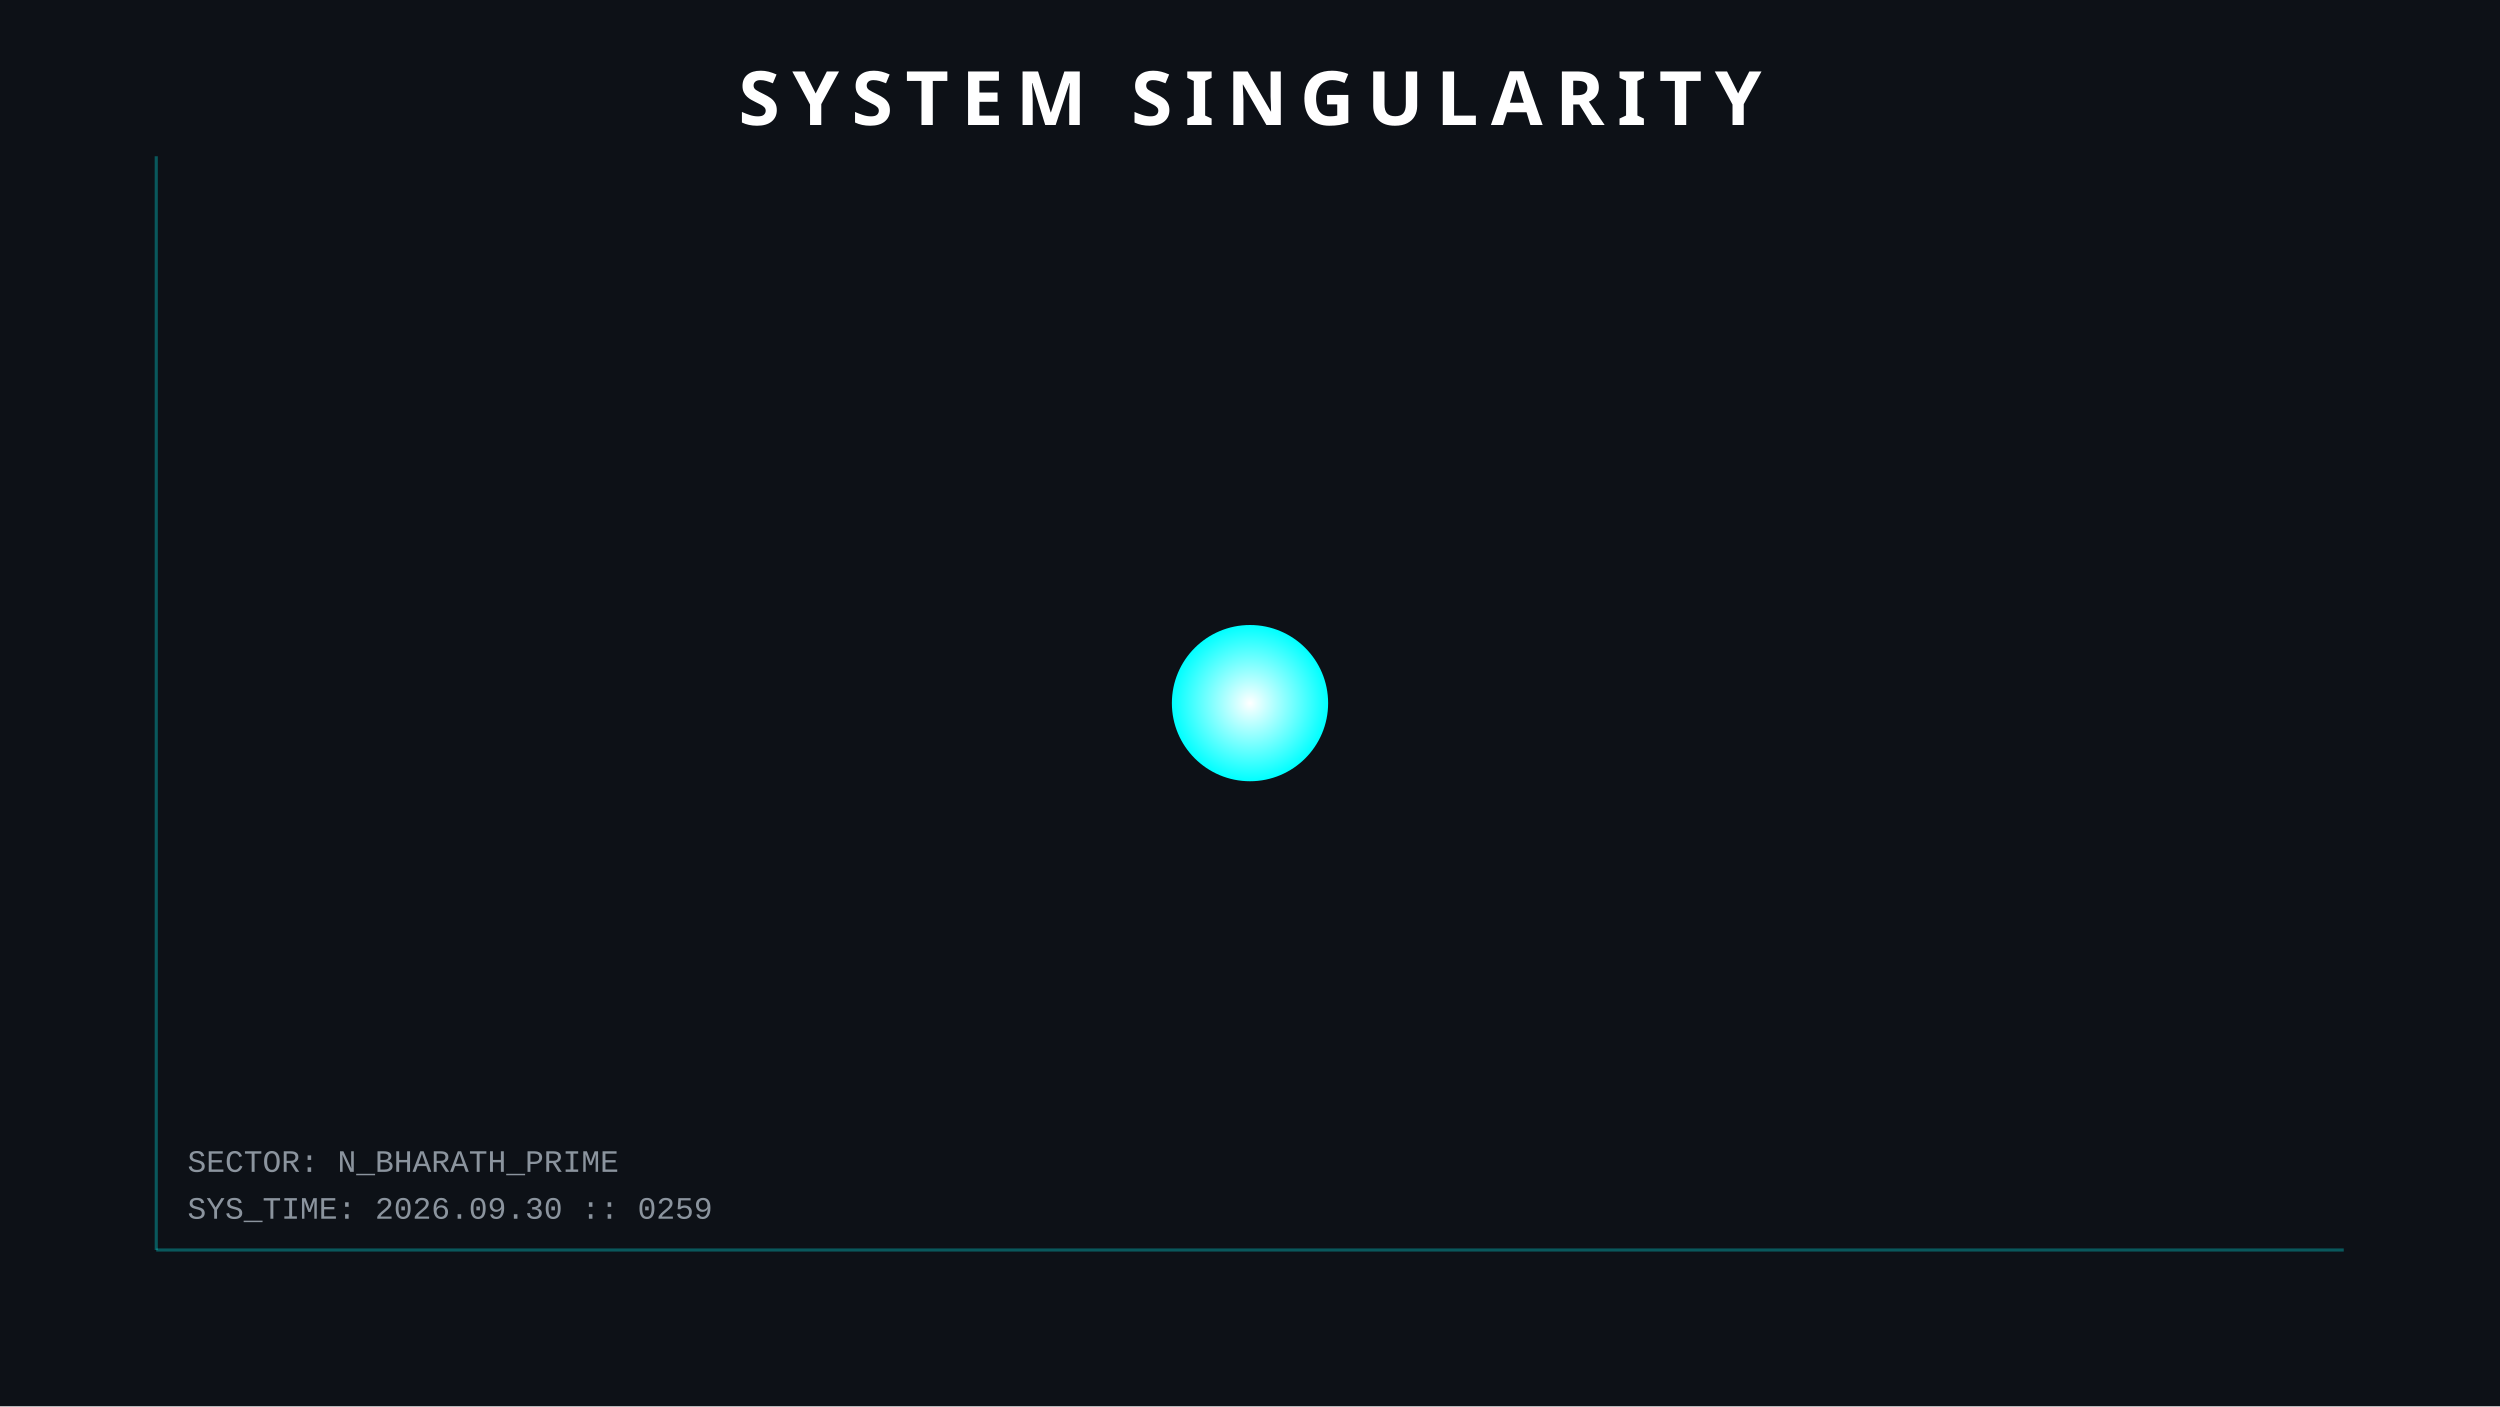
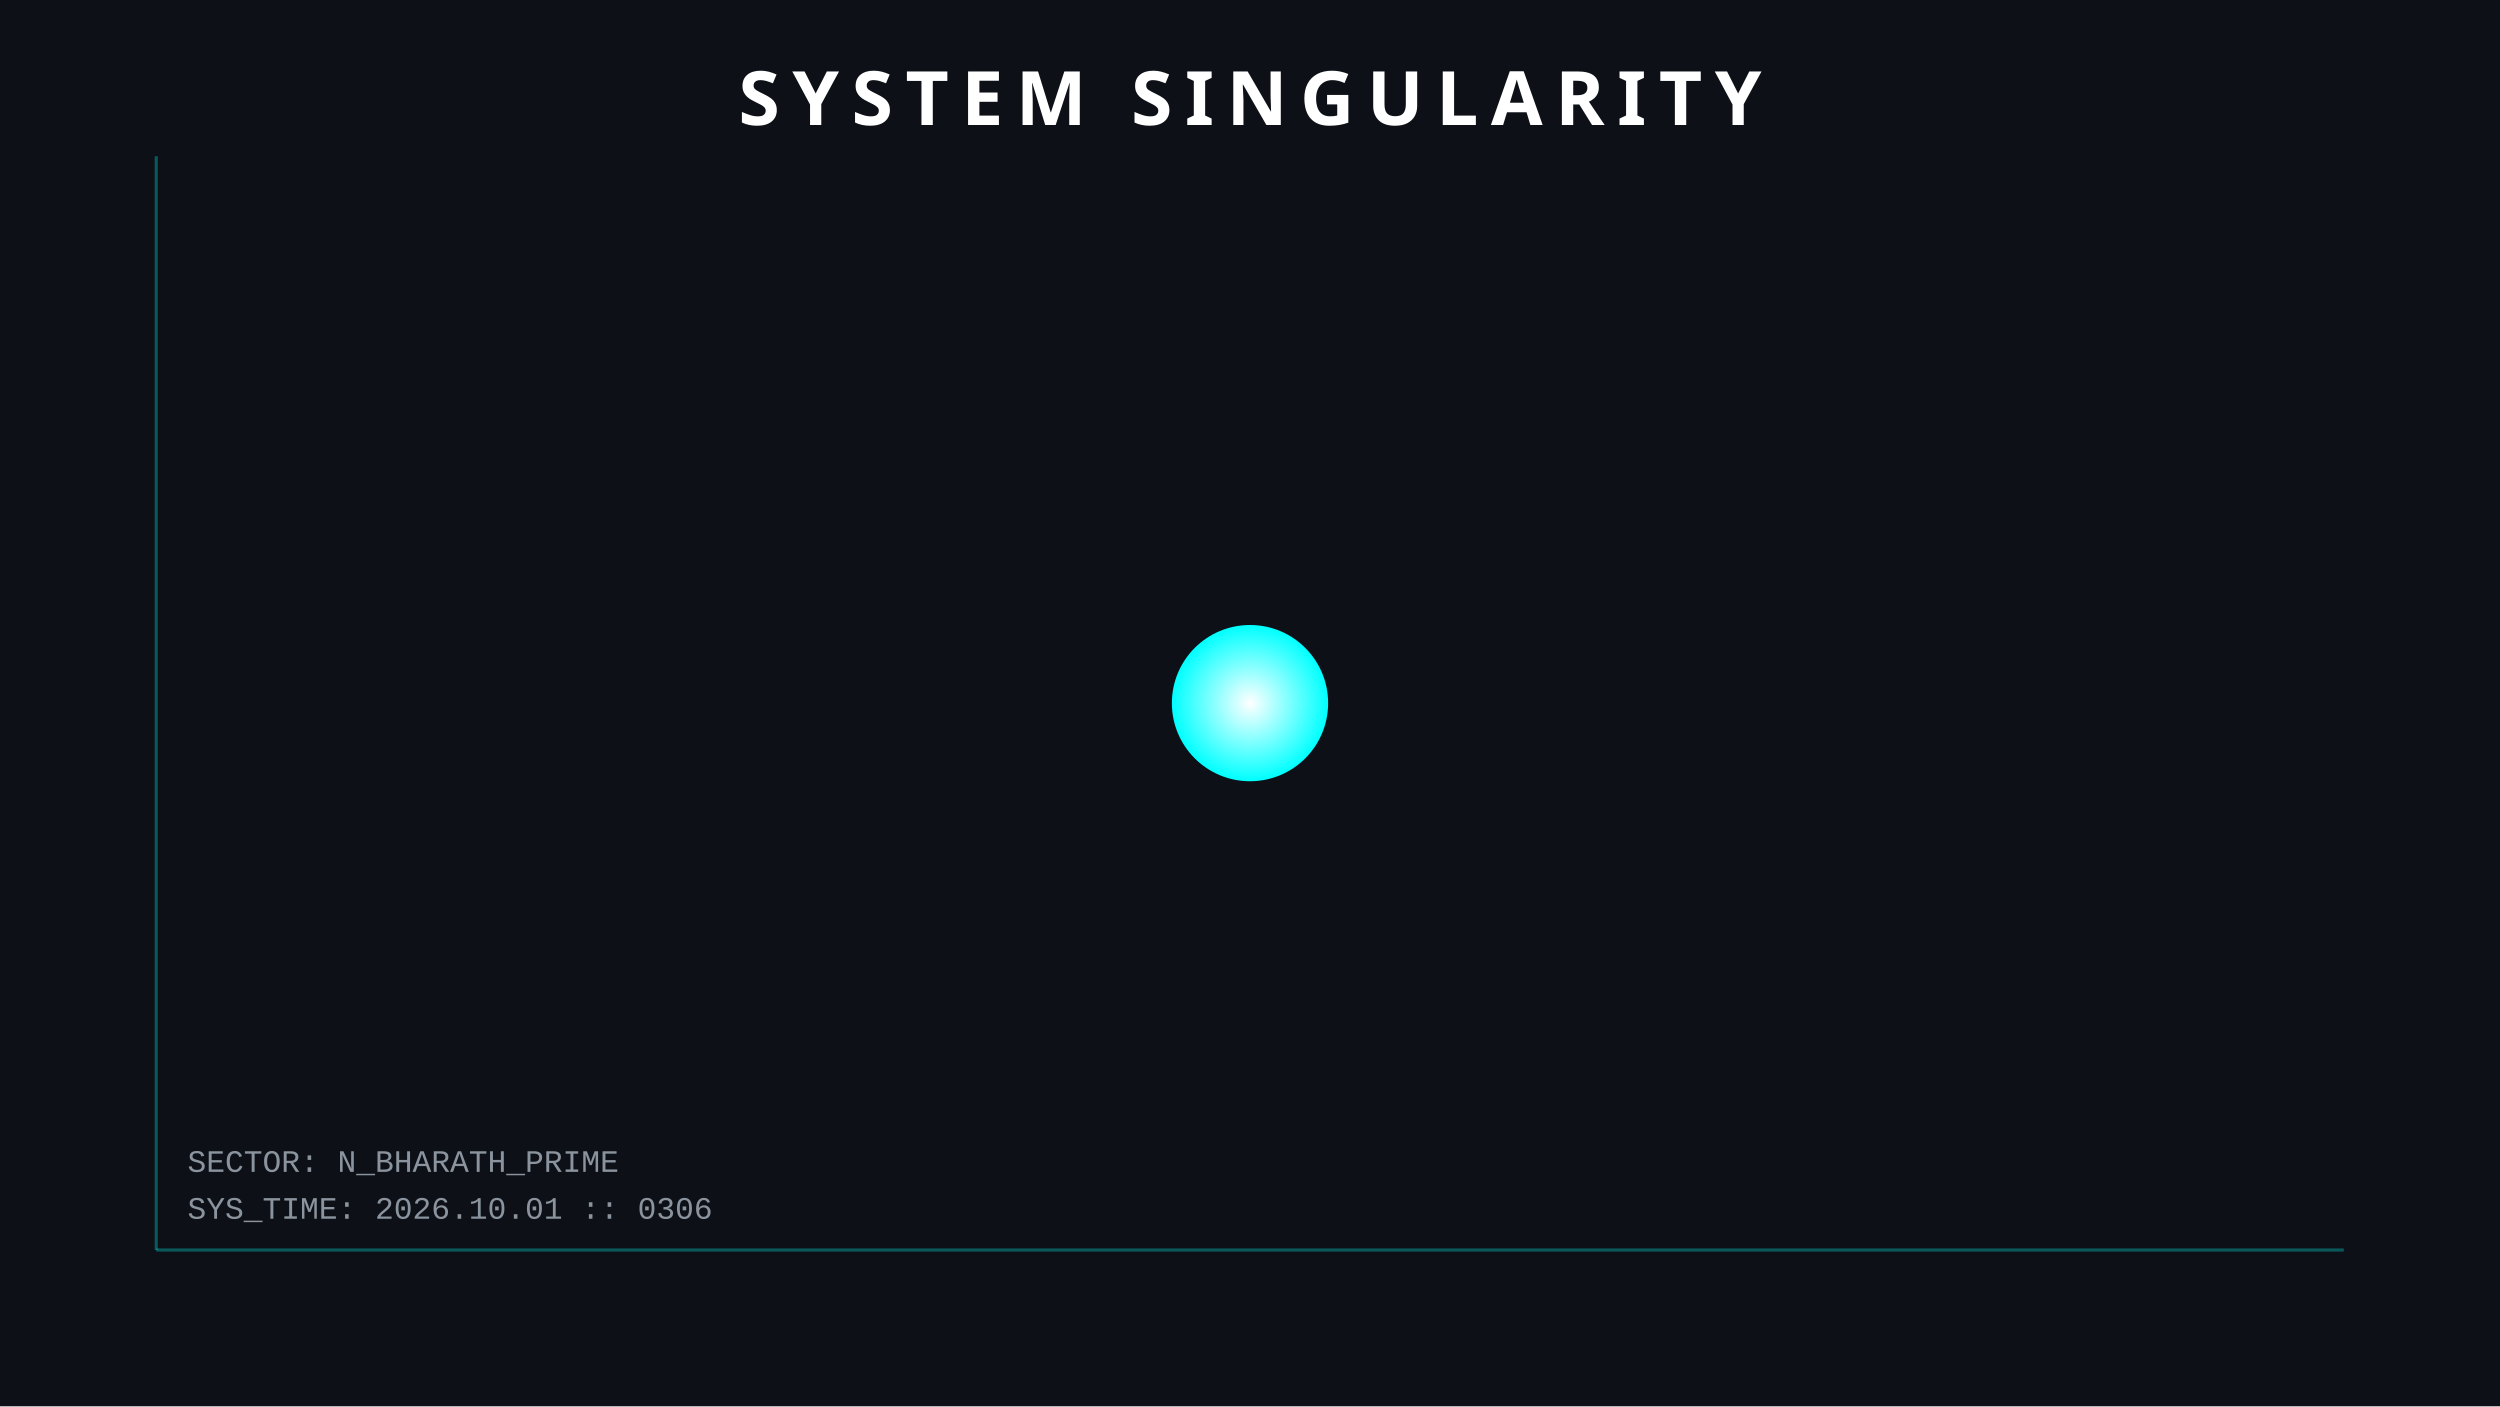
<svg xmlns="http://www.w3.org/2000/svg" width="800" height="450">
  <style>
        .orbit { fill: none; stroke: #30363d; stroke-width: 1; opacity: 0.5; }
        .planet { filter: drop-shadow(0 0 5px rgba(255,255,255,0.3)); }
        .text { font-family: 'Courier New', monospace; fill: #8b949e; font-size: 10px; }
        .title { font-family: sans-serif; fill: white; font-weight: bold; font-size: 24px; letter-spacing: 4px; }
        .hud-line { stroke: #00ffff; stroke-width: 1; opacity: 0.3; }
        
        /* ANIMATIONS */
        @keyframes pulse { 0% { r: 25; opacity: 0.8; } 50% { r: 30; opacity: 0.4; } 100% { r: 25; opacity: 0.8; } }
        .sun { animation: pulse 4s infinite; }
    </style>
  <rect width="100%" height="100%" fill="#0d1117" />
  <line x1="50" y1="50" x2="50" y2="400" class="hud-line" />
  <line x1="50" y1="400" x2="750" y2="400" class="hud-line" />
-   <text x="60" y="390" class="text">SYS_TIME: 2026.09.30 :: 0259</text>
+   <text x="60" y="390" class="text">SYS_TIME: 2026.10.01 :: 0306</text>
  <text x="60" y="375" class="text">SECTOR: N_BHARATH_PRIME</text>
  <circle cx="400" cy="225" r="25" fill="url(#grad1)" class="sun" />
  <defs>
    <radialGradient id="grad1" cx="50%" cy="50%" r="50%" fx="50%" fy="50%">
      <stop offset="0%" style="stop-color:white;stop-opacity:1" />
      <stop offset="100%" style="stop-color:#00ffff;stop-opacity:1" />
    </radialGradient>
  </defs>
  <text x="400" y="40" text-anchor="middle" class="title">SYSTEM SINGULARITY</text>
</svg>
